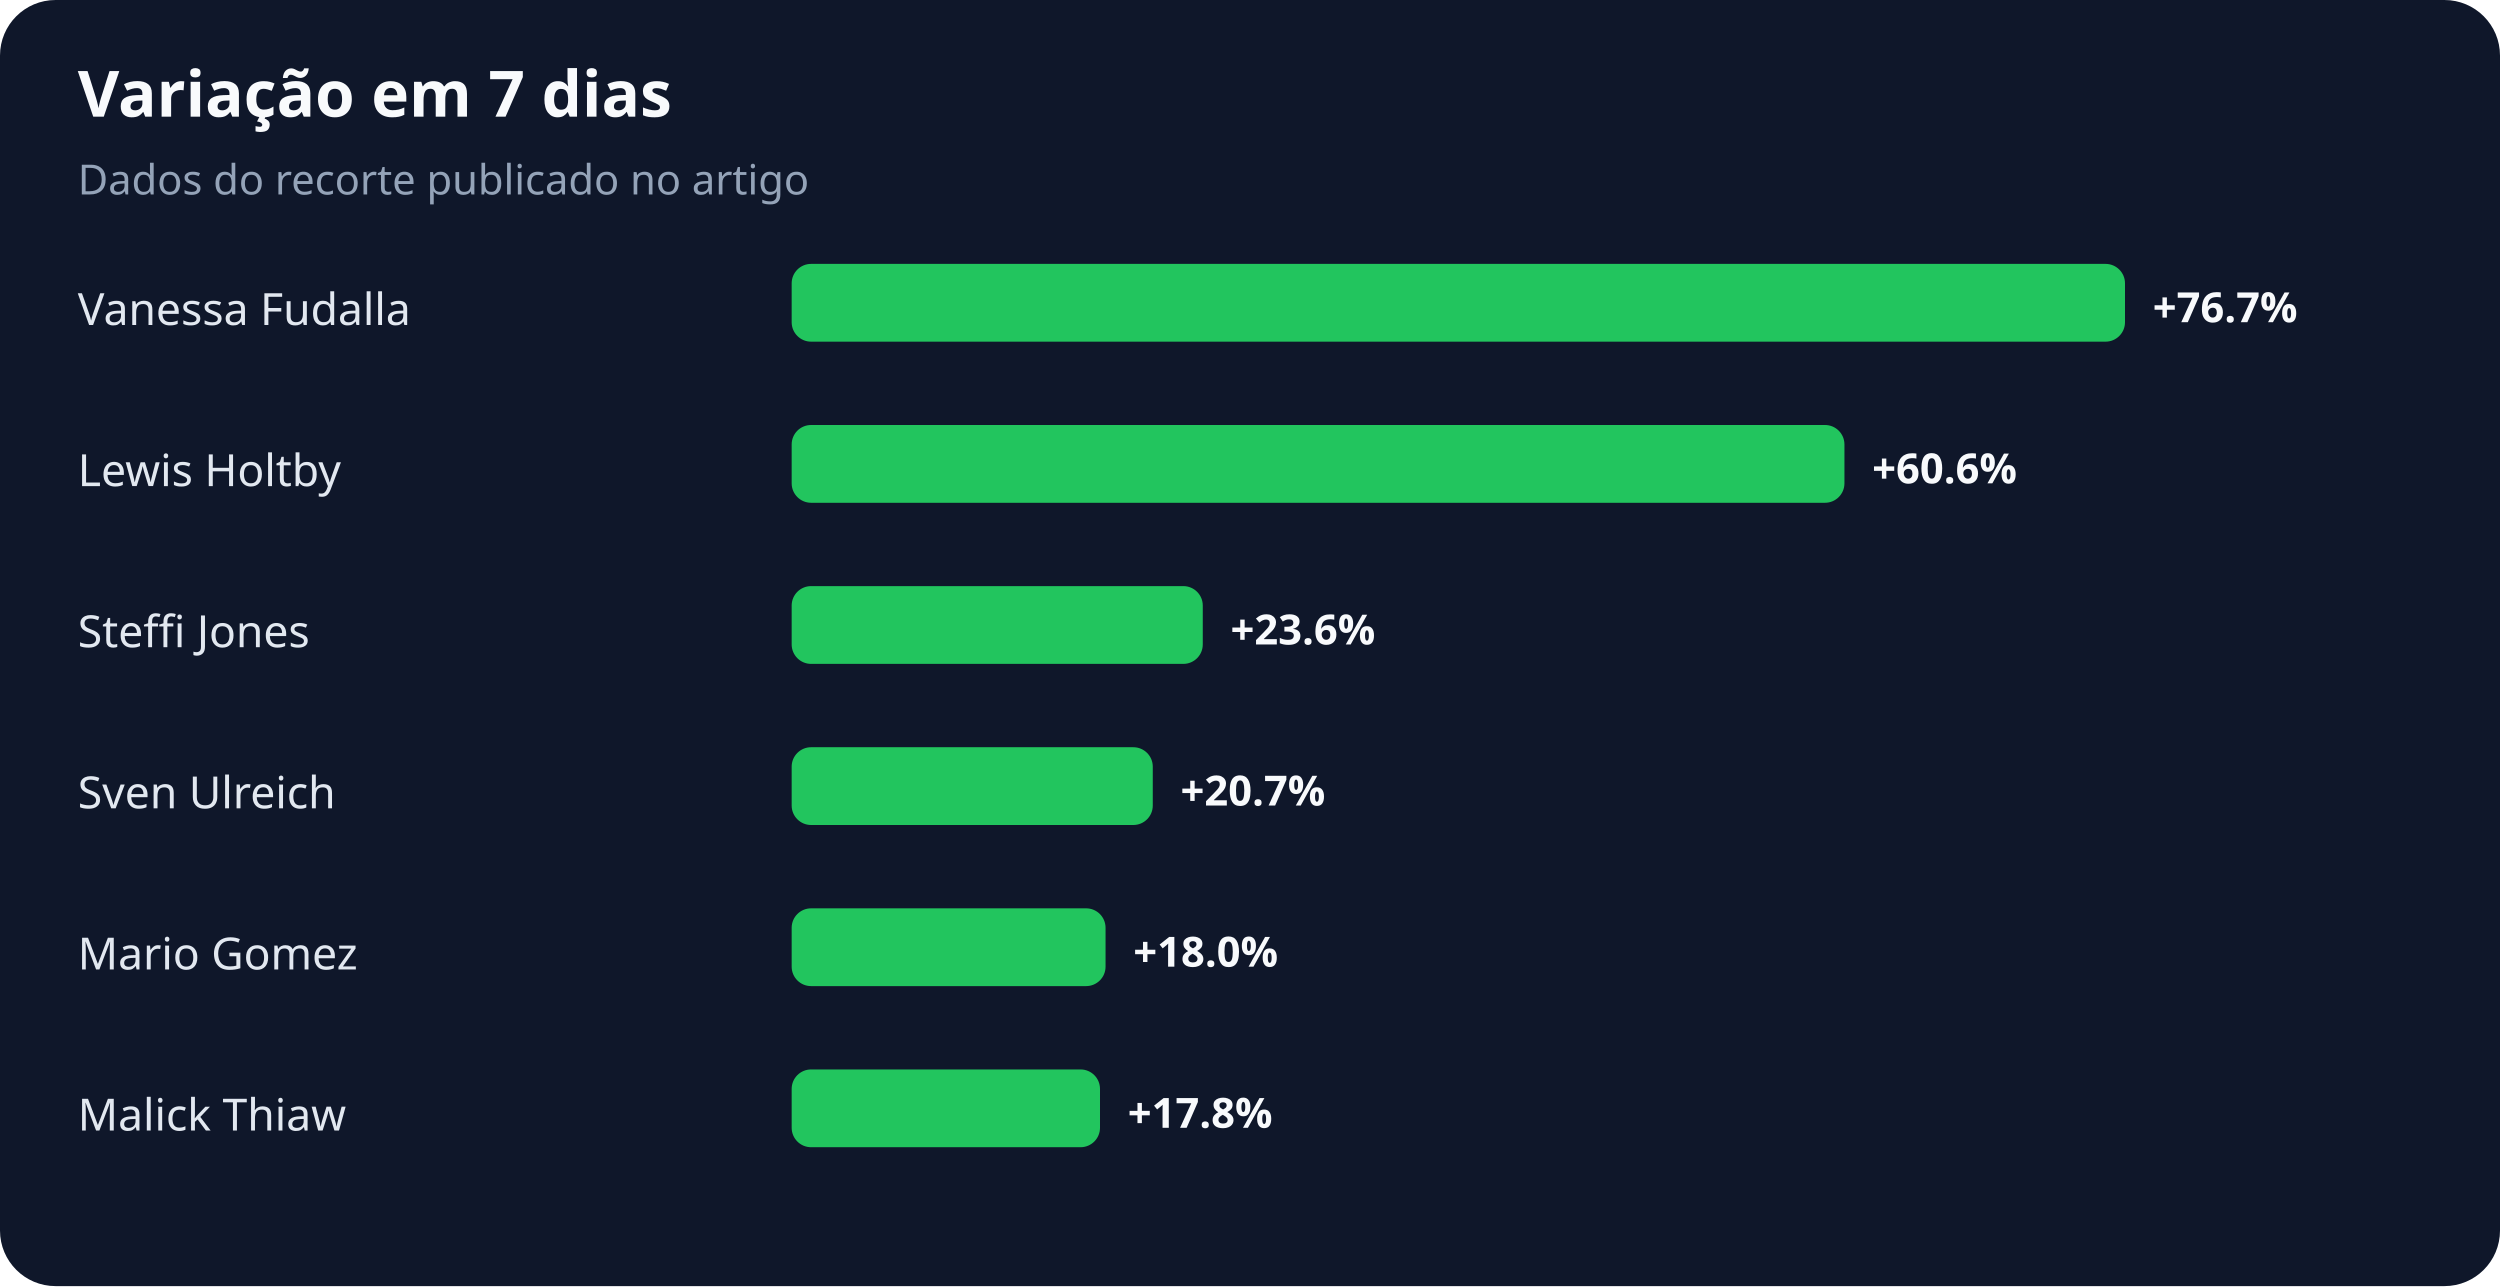
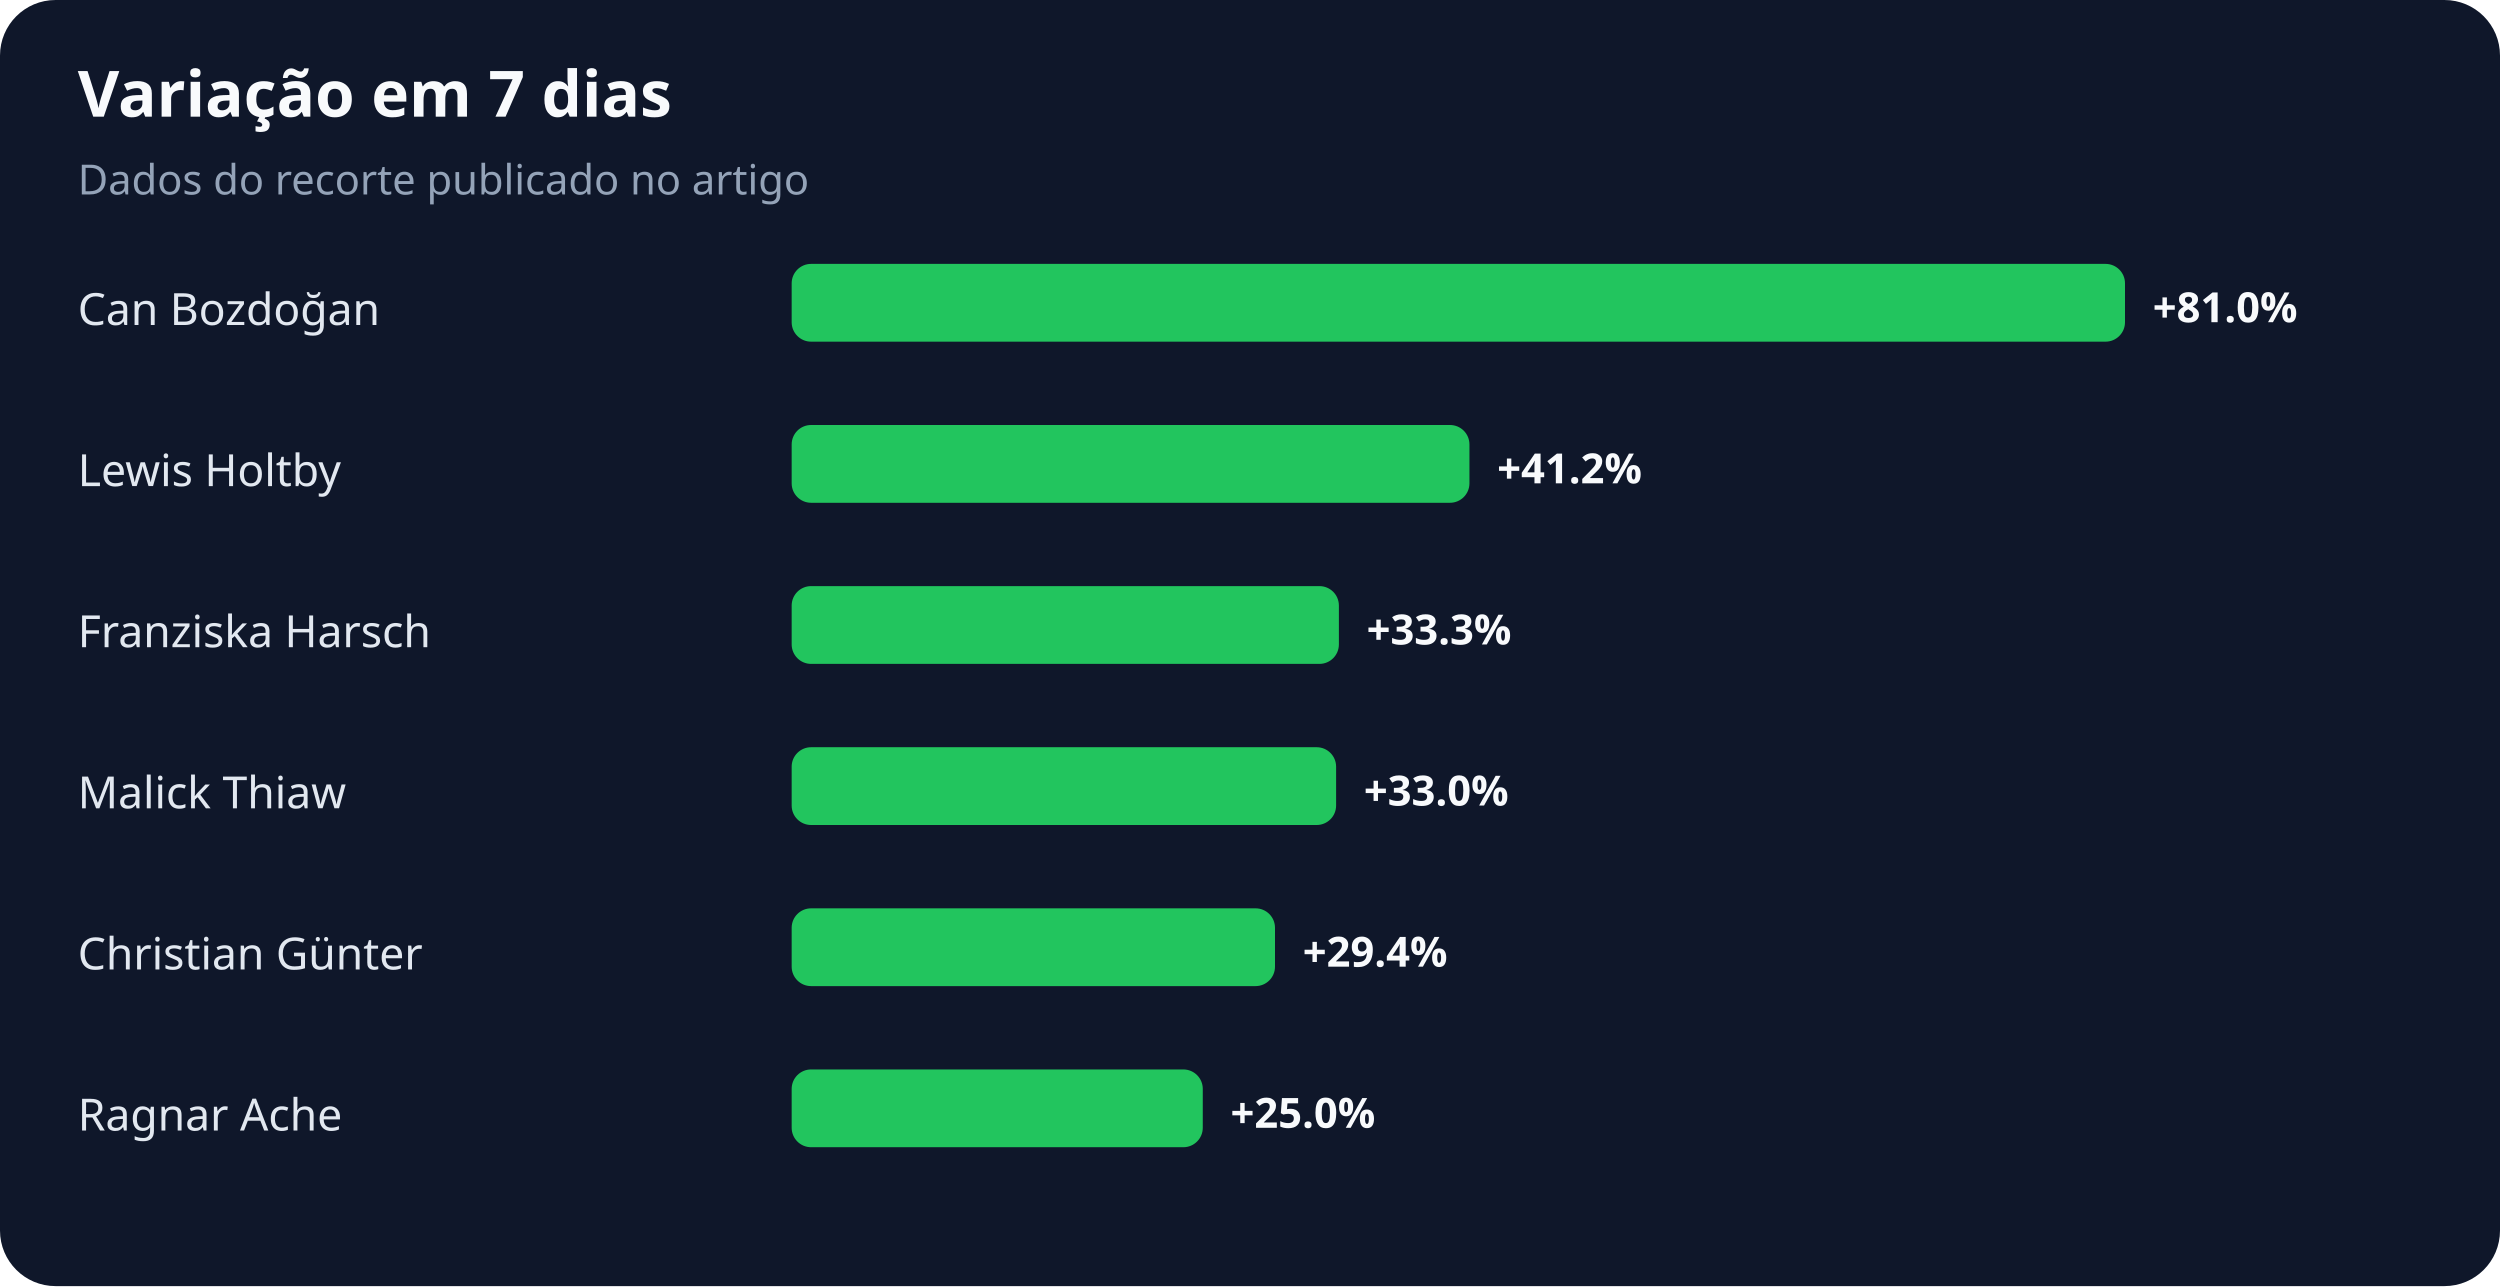
<svg xmlns="http://www.w3.org/2000/svg" width="900" height="463" viewBox="0 0 900 463" role="img" aria-labelledby="title desc">
  <rect width="100%" height="100%" rx="20" fill="#0f172a" />
  <text x="28" y="42" fill="#f8fafc" font-family="system-ui,sans-serif" font-size="23" font-weight="700">Variação em 7 dias</text>
  <text x="28" y="70" fill="#94a3b8" font-family="system-ui,sans-serif" font-size="15">Dados do recorte publicado no artigo</text>
-   <text x="28" y="117" fill="#e2e8f0" font-family="system-ui,sans-serif" font-size="16">Vanessa Fudalla</text>
+   <text x="28" y="117" fill="#e2e8f0" font-family="system-ui,sans-serif" font-size="16">Can Bozdoğan</text>
  <rect x="285" y="95" width="480" height="28" rx="7" fill="#22c55e" />
-   <text x="775" y="116" fill="#f8fafc" font-family="system-ui,sans-serif" font-size="15" font-weight="700">+76.7%</text>
+   <text x="775" y="116" fill="#f8fafc" font-family="system-ui,sans-serif" font-size="15" font-weight="700">+81.0%</text>
  <text x="28" y="175" fill="#e2e8f0" font-family="system-ui,sans-serif" font-size="16">Lewis Holtby</text>
-   <rect x="285" y="153" width="379" height="28" rx="7" fill="#22c55e" />
-   <text x="674" y="174" fill="#f8fafc" font-family="system-ui,sans-serif" font-size="15" font-weight="700">+60.6%</text>
-   <text x="28" y="233" fill="#e2e8f0" font-family="system-ui,sans-serif" font-size="16">Steffi Jones</text>
-   <rect x="285" y="211" width="148" height="28" rx="7" fill="#22c55e" />
-   <text x="443" y="232" fill="#f8fafc" font-family="system-ui,sans-serif" font-size="15" font-weight="700">+23.6%</text>
-   <text x="28" y="291" fill="#e2e8f0" font-family="system-ui,sans-serif" font-size="16">Sven Ulreich</text>
-   <rect x="285" y="269" width="130" height="28" rx="7" fill="#22c55e" />
-   <text x="425" y="290" fill="#f8fafc" font-family="system-ui,sans-serif" font-size="15" font-weight="700">+20.7%</text>
-   <text x="28" y="349" fill="#e2e8f0" font-family="system-ui,sans-serif" font-size="16">Mario Gomez</text>
-   <rect x="285" y="327" width="113" height="28" rx="7" fill="#22c55e" />
-   <text x="408" y="348" fill="#f8fafc" font-family="system-ui,sans-serif" font-size="15" font-weight="700">+18.0%</text>
-   <text x="28" y="407" fill="#e2e8f0" font-family="system-ui,sans-serif" font-size="16">Malick Thiaw</text>
-   <rect x="285" y="385" width="111" height="28" rx="7" fill="#22c55e" />
-   <text x="406" y="406" fill="#f8fafc" font-family="system-ui,sans-serif" font-size="15" font-weight="700">+17.8%</text>
+   <rect x="285" y="153" width="244" height="28" rx="7" fill="#22c55e" />
+   <text x="539" y="174" fill="#f8fafc" font-family="system-ui,sans-serif" font-size="15" font-weight="700">+41.2%</text>
+   <text x="28" y="233" fill="#e2e8f0" font-family="system-ui,sans-serif" font-size="16">Franziska Harsch</text>
+   <rect x="285" y="211" width="197" height="28" rx="7" fill="#22c55e" />
+   <text x="492" y="232" fill="#f8fafc" font-family="system-ui,sans-serif" font-size="15" font-weight="700">+33.3%</text>
+   <text x="28" y="291" fill="#e2e8f0" font-family="system-ui,sans-serif" font-size="16">Malick Thiaw</text>
+   <rect x="285" y="269" width="196" height="28" rx="7" fill="#22c55e" />
+   <text x="491" y="290" fill="#f8fafc" font-family="system-ui,sans-serif" font-size="15" font-weight="700">+33.0%</text>
+   <text x="28" y="349" fill="#e2e8f0" font-family="system-ui,sans-serif" font-size="16">Christian Günter</text>
+   <rect x="285" y="327" width="174" height="28" rx="7" fill="#22c55e" />
+   <text x="469" y="348" fill="#f8fafc" font-family="system-ui,sans-serif" font-size="15" font-weight="700">+29.4%</text>
+   <text x="28" y="407" fill="#e2e8f0" font-family="system-ui,sans-serif" font-size="16">Ragnar Ache</text>
+   <rect x="285" y="385" width="148" height="28" rx="7" fill="#22c55e" />
+   <text x="443" y="406" fill="#f8fafc" font-family="system-ui,sans-serif" font-size="15" font-weight="700">+25.0%</text>
</svg>
